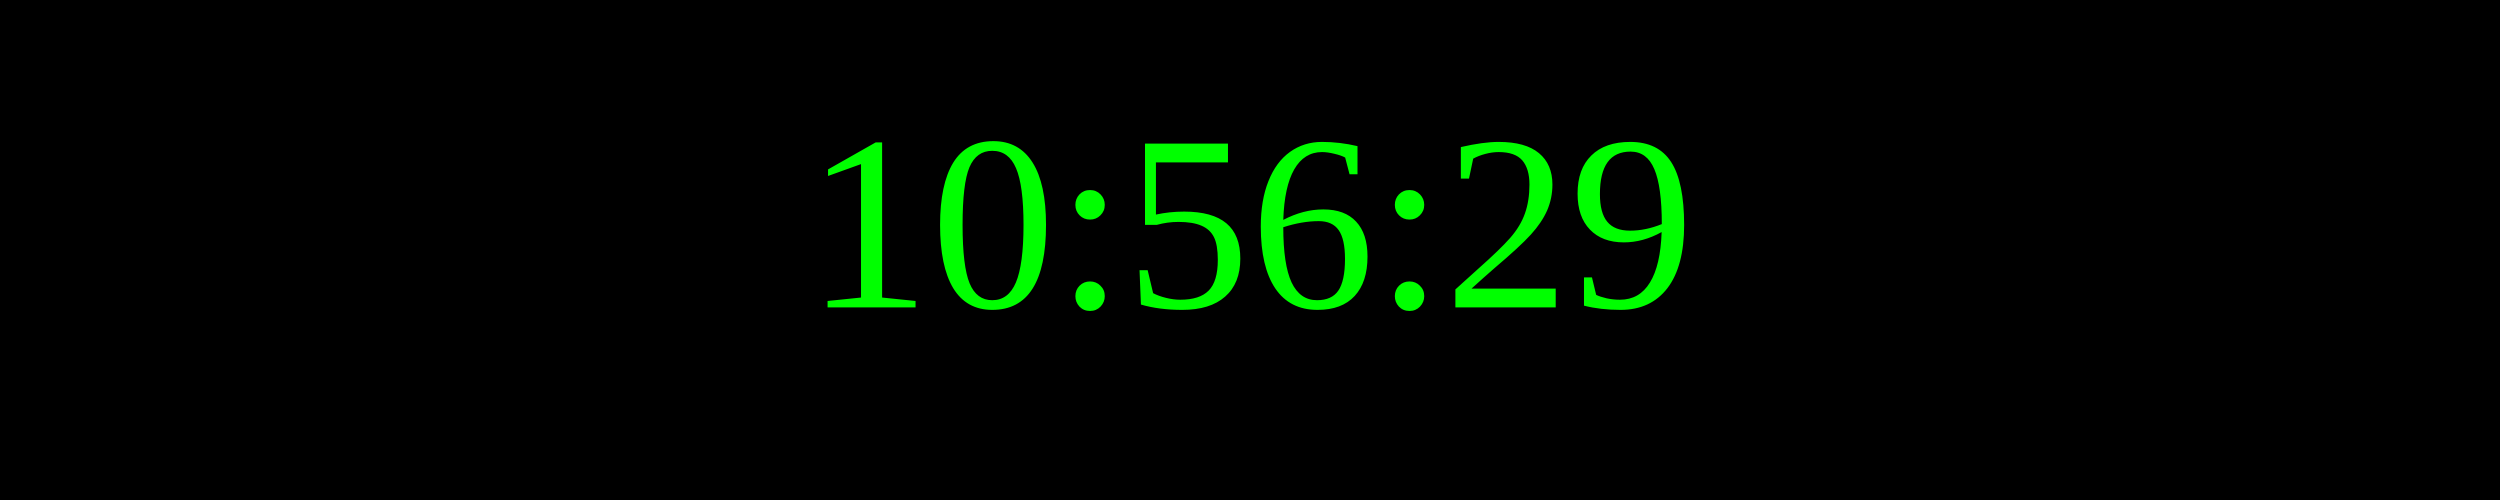
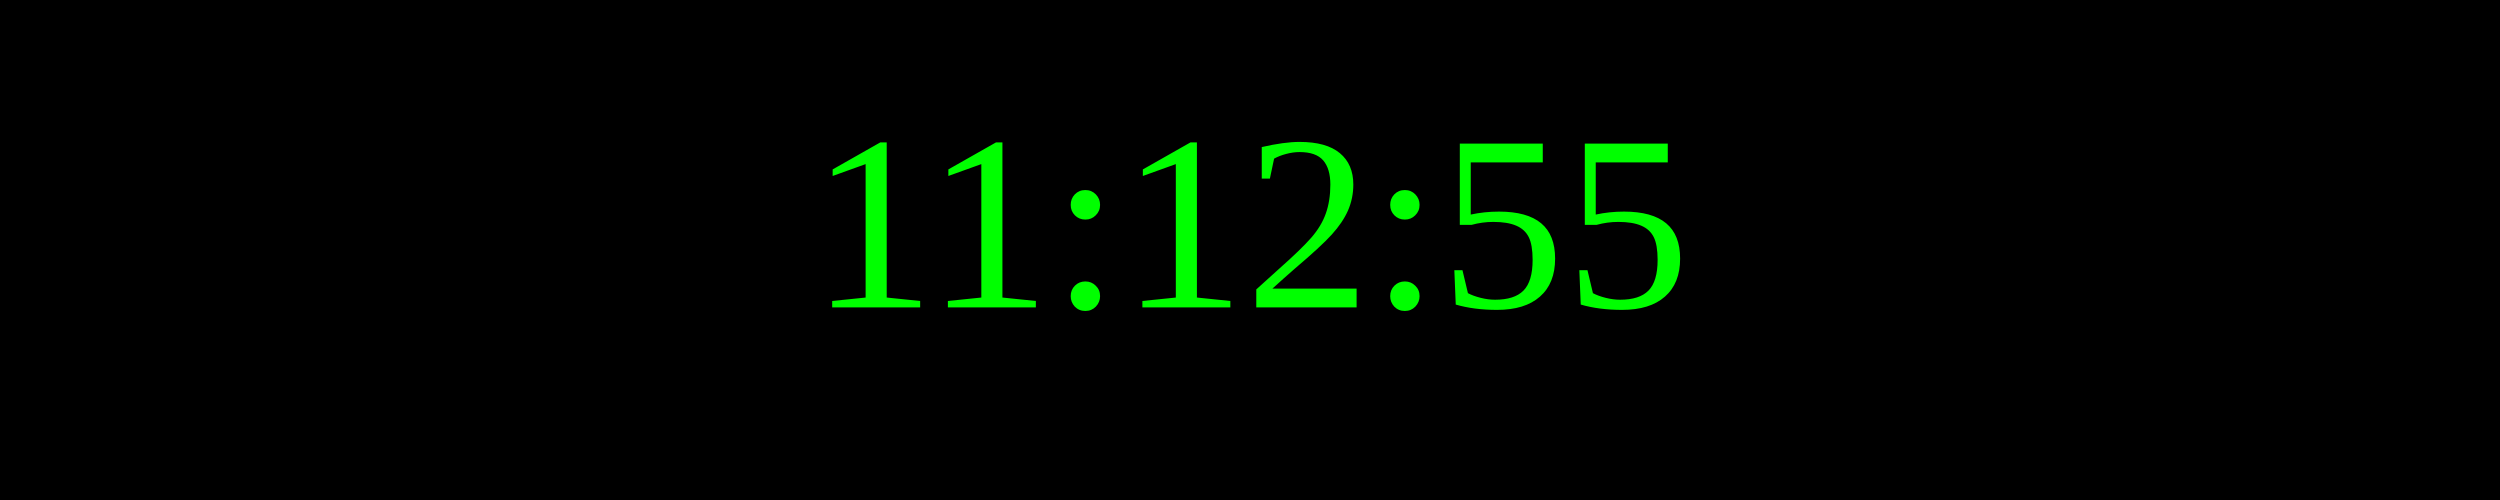
<svg xmlns="http://www.w3.org/2000/svg" width="250" height="50">
  <rect width="100%" height="100%" fill="black" />
  <text x="50%" y="50%" font-size="25" fill="lime" text-anchor="middle" dominant-baseline="middle">
- 10:56:29
+ 11:12:55
</text>
</svg>
